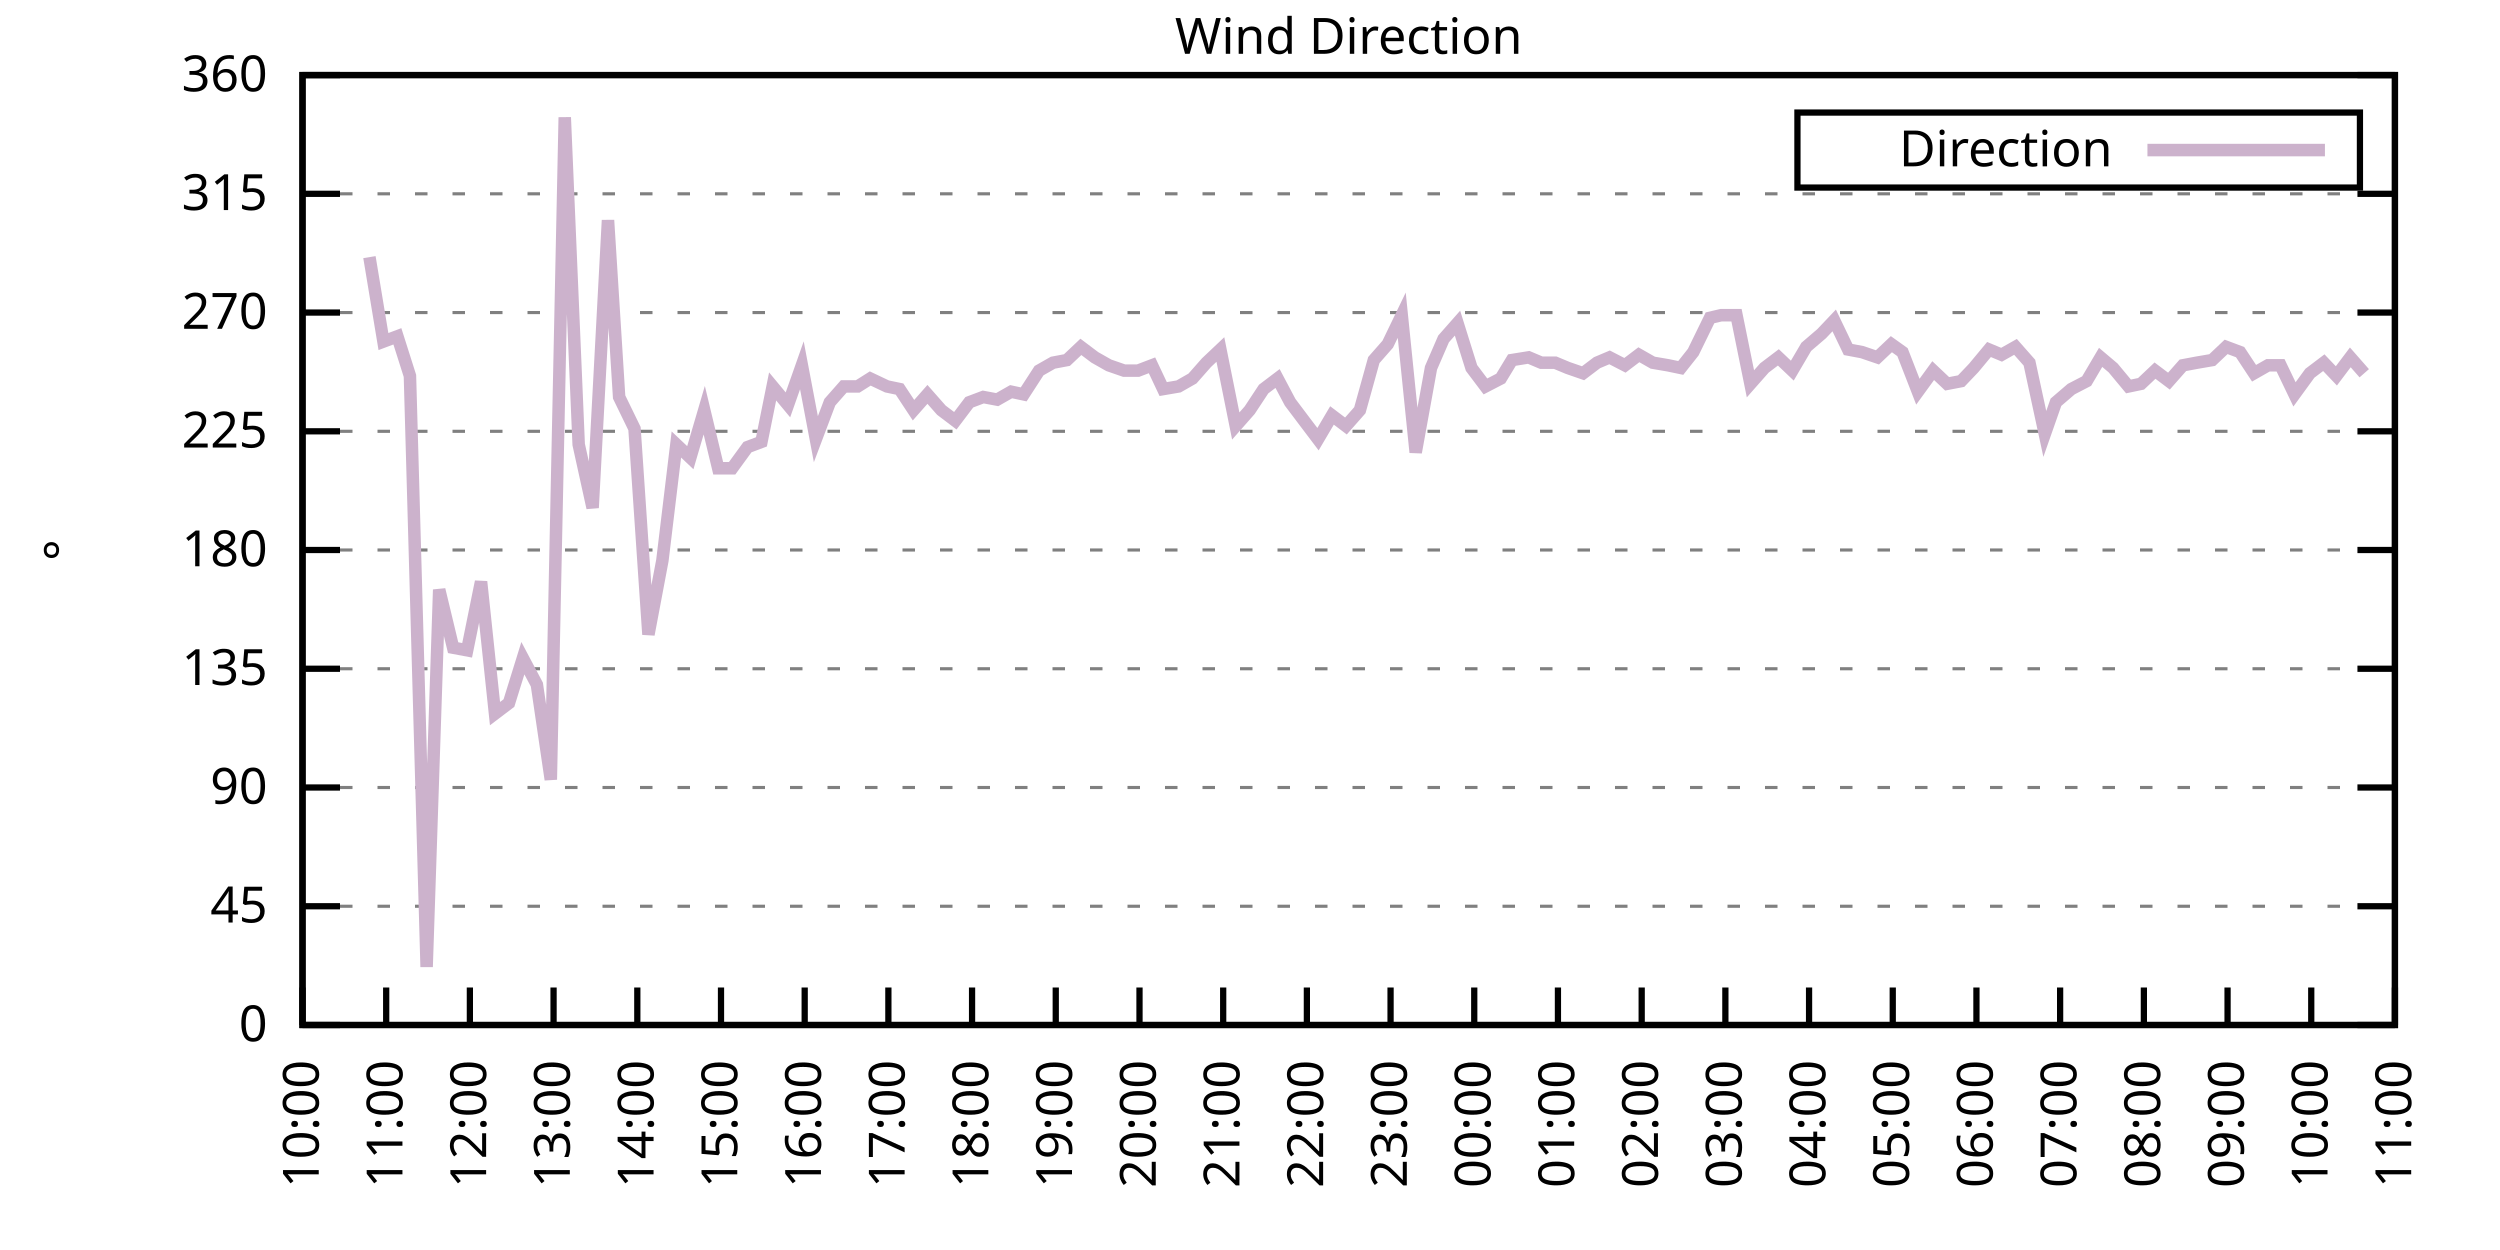
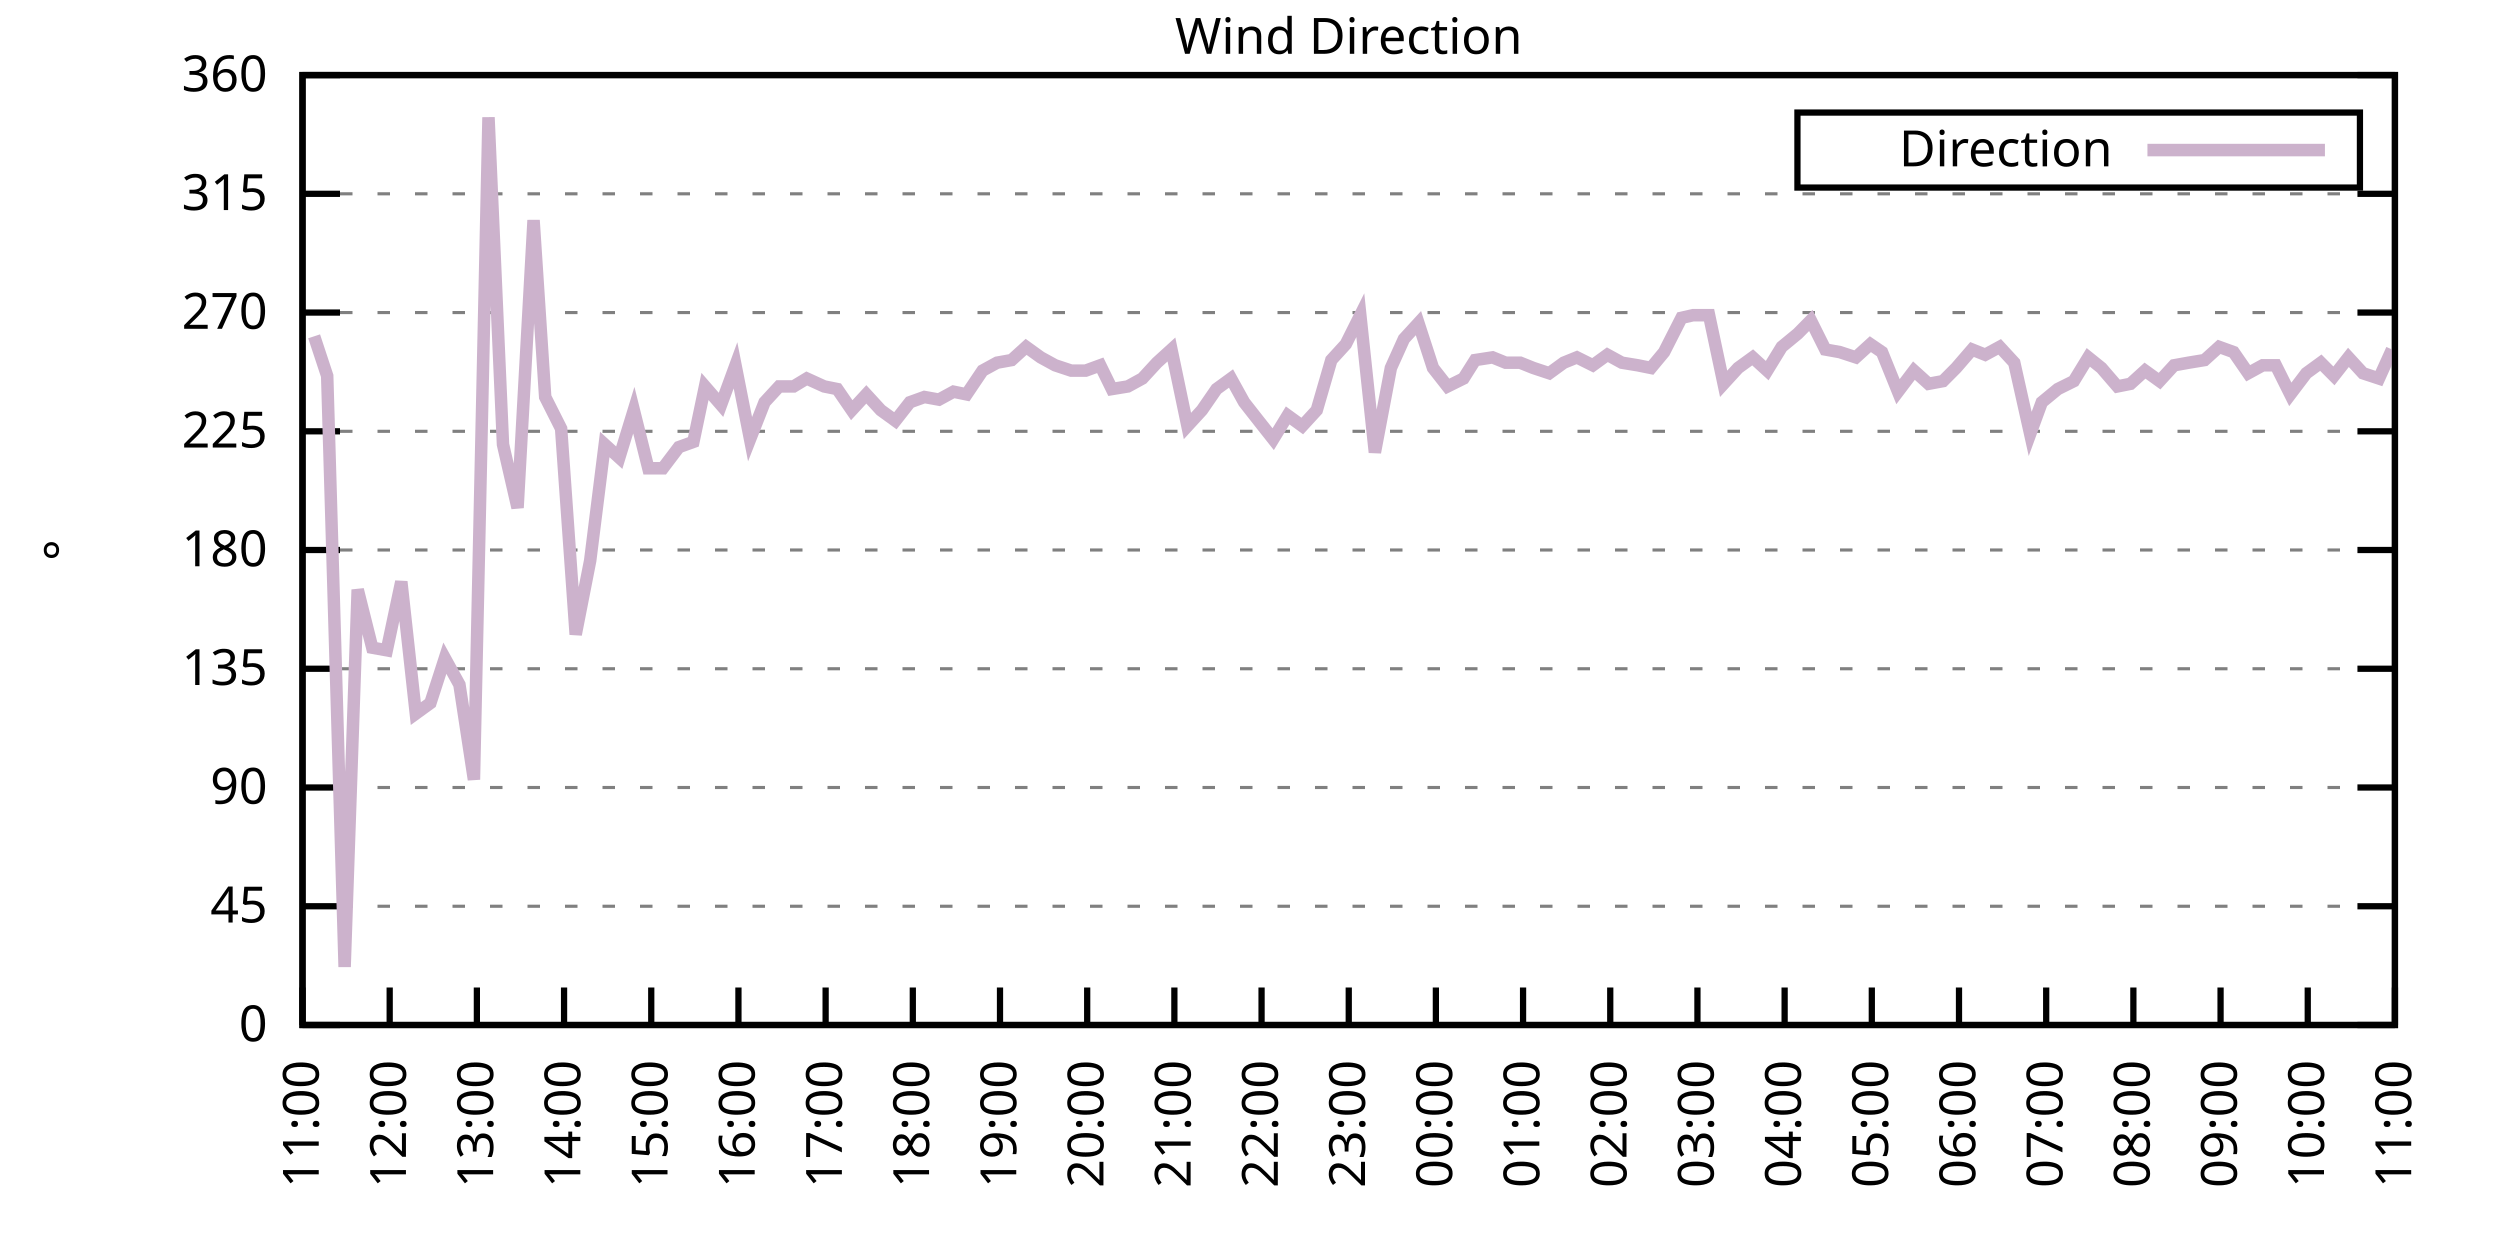
<svg xmlns="http://www.w3.org/2000/svg" xmlns:xlink="http://www.w3.org/1999/xlink" width="400" height="200" viewBox="0 0 400 200">
  <g id="gnuplot_canvas">
    <rect x="0" y="0" width="400" height="200" fill="none" />
    <defs>
      <circle id="gpDot" r="0.5" stroke-width="0.5" stroke="currentColor" />
      <path id="gpPt0" stroke-width="0.333" stroke="currentColor" d="M-1,0 h2 M0,-1 v2" />
      <path id="gpPt1" stroke-width="0.333" stroke="currentColor" d="M-1,-1 L1,1 M1,-1 L-1,1" />
      <path id="gpPt2" stroke-width="0.333" stroke="currentColor" d="M-1,0 L1,0 M0,-1 L0,1 M-1,-1 L1,1 M-1,1 L1,-1" />
      <rect id="gpPt3" stroke-width="0.333" stroke="currentColor" x="-1" y="-1" width="2" height="2" />
      <rect id="gpPt4" stroke-width="0.333" stroke="currentColor" fill="currentColor" x="-1" y="-1" width="2" height="2" />
      <circle id="gpPt5" stroke-width="0.333" stroke="currentColor" cx="0" cy="0" r="1" />
      <use xlink:href="#gpPt5" id="gpPt6" fill="currentColor" stroke="none" />
      <path id="gpPt7" stroke-width="0.333" stroke="currentColor" d="M0,-1.33 L-1.33,0.67 L1.33,0.67 z" />
      <use xlink:href="#gpPt7" id="gpPt8" fill="currentColor" stroke="none" />
      <use xlink:href="#gpPt7" id="gpPt9" stroke="currentColor" transform="rotate(180)" />
      <use xlink:href="#gpPt9" id="gpPt10" fill="currentColor" stroke="none" />
      <use xlink:href="#gpPt3" id="gpPt11" stroke="currentColor" transform="rotate(45)" />
      <use xlink:href="#gpPt11" id="gpPt12" fill="currentColor" stroke="none" />
      <path id="gpPt13" stroke-width="0.333" stroke="currentColor" d="M0,1.330 L1.265,0.411 L0.782,-1.067 L-0.782,-1.076 L-1.265,0.411 z" />
      <use xlink:href="#gpPt13" id="gpPt14" fill="currentColor" stroke="none" />
      <filter id="textbox" filterUnits="objectBoundingBox" x="0" y="0" height="1" width="1">
        <feFlood flood-color="white" flood-opacity="1" result="bgnd" />
        <feComposite in="SourceGraphic" in2="bgnd" operator="atop" />
      </filter>
      <filter id="greybox" filterUnits="objectBoundingBox" x="0" y="0" height="1" width="1">
        <feFlood flood-color="lightgrey" flood-opacity="1" result="grey" />
        <feComposite in="SourceGraphic" in2="grey" operator="atop" />
      </filter>
    </defs>
    <g fill="none" color="white" stroke="currentColor" stroke-width="1.00" stroke-linecap="butt" stroke-linejoin="miter">
</g>
    <g fill="none" color="black" stroke="currentColor" stroke-width="1.00" stroke-linecap="butt" stroke-linejoin="miter">
      <g stroke="none" shape-rendering="crispEdges">
        <polygon fill="rgb(255, 255, 255)" points="48.40,164.00 383.18,164.00 383.18,12.02 48.40,12.02 " />
      </g>
    </g>
    <g fill="none" color="black" stroke="currentColor" stroke-width="1.00" stroke-linecap="butt" stroke-linejoin="miter">
</g>
    <g fill="none" color="black" stroke="black" stroke-width="0.50" stroke-linecap="butt" stroke-linejoin="miter">
</g>
    <g fill="none" color="gray" stroke="currentColor" stroke-width="0.50" stroke-linecap="butt" stroke-linejoin="miter">
      <path stroke="gray" stroke-dasharray="2,4" class="gridline" d="M48.40,164.00 L383.19,164.00  " />
    </g>
    <g fill="none" color="gray" stroke="gray" stroke-width="1.00" stroke-linecap="butt" stroke-linejoin="miter">
</g>
    <g fill="none" color="black" stroke="currentColor" stroke-width="1.00" stroke-linecap="butt" stroke-linejoin="miter">
      <path stroke="black" d="M48.40,164.00 L54.40,164.00 M383.19,164.00 L377.19,164.00  " />
      <g transform="translate(42.80,166.60)" stroke="none" fill="black" font-family="Sans" font-size="8.00" text-anchor="end">
        <text>
          <tspan font-family="Sans"> 0</tspan>
        </text>
      </g>
    </g>
    <g fill="none" color="black" stroke="currentColor" stroke-width="1.00" stroke-linecap="butt" stroke-linejoin="miter">
</g>
    <g fill="none" color="black" stroke="black" stroke-width="0.50" stroke-linecap="butt" stroke-linejoin="miter">
</g>
    <g fill="none" color="gray" stroke="currentColor" stroke-width="0.50" stroke-linecap="butt" stroke-linejoin="miter">
      <path stroke="gray" stroke-dasharray="2,4" class="gridline" d="M48.40,145.00 L383.19,145.00  " />
    </g>
    <g fill="none" color="gray" stroke="gray" stroke-width="1.00" stroke-linecap="butt" stroke-linejoin="miter">
</g>
    <g fill="none" color="black" stroke="currentColor" stroke-width="1.00" stroke-linecap="butt" stroke-linejoin="miter">
      <path stroke="black" d="M48.40,145.00 L54.40,145.00 M383.19,145.00 L377.19,145.00  " />
      <g transform="translate(42.80,147.60)" stroke="none" fill="black" font-family="Sans" font-size="8.00" text-anchor="end">
        <text>
          <tspan font-family="Sans"> 45</tspan>
        </text>
      </g>
    </g>
    <g fill="none" color="black" stroke="currentColor" stroke-width="1.00" stroke-linecap="butt" stroke-linejoin="miter">
</g>
    <g fill="none" color="black" stroke="black" stroke-width="0.50" stroke-linecap="butt" stroke-linejoin="miter">
</g>
    <g fill="none" color="gray" stroke="currentColor" stroke-width="0.50" stroke-linecap="butt" stroke-linejoin="miter">
      <path stroke="gray" stroke-dasharray="2,4" class="gridline" d="M48.40,126.00 L383.19,126.00  " />
    </g>
    <g fill="none" color="gray" stroke="gray" stroke-width="1.00" stroke-linecap="butt" stroke-linejoin="miter">
</g>
    <g fill="none" color="black" stroke="currentColor" stroke-width="1.00" stroke-linecap="butt" stroke-linejoin="miter">
      <path stroke="black" d="M48.40,126.00 L54.40,126.00 M383.19,126.00 L377.19,126.00  " />
      <g transform="translate(42.80,128.60)" stroke="none" fill="black" font-family="Sans" font-size="8.00" text-anchor="end">
        <text>
          <tspan font-family="Sans"> 90</tspan>
        </text>
      </g>
    </g>
    <g fill="none" color="black" stroke="currentColor" stroke-width="1.00" stroke-linecap="butt" stroke-linejoin="miter">
</g>
    <g fill="none" color="black" stroke="black" stroke-width="0.50" stroke-linecap="butt" stroke-linejoin="miter">
</g>
    <g fill="none" color="gray" stroke="currentColor" stroke-width="0.50" stroke-linecap="butt" stroke-linejoin="miter">
      <path stroke="gray" stroke-dasharray="2,4" class="gridline" d="M48.40,107.00 L383.19,107.00  " />
    </g>
    <g fill="none" color="gray" stroke="gray" stroke-width="1.00" stroke-linecap="butt" stroke-linejoin="miter">
</g>
    <g fill="none" color="black" stroke="currentColor" stroke-width="1.00" stroke-linecap="butt" stroke-linejoin="miter">
      <path stroke="black" d="M48.40,107.00 L54.40,107.00 M383.19,107.00 L377.19,107.00  " />
      <g transform="translate(42.80,109.60)" stroke="none" fill="black" font-family="Sans" font-size="8.00" text-anchor="end">
        <text>
          <tspan font-family="Sans"> 135</tspan>
        </text>
      </g>
    </g>
    <g fill="none" color="black" stroke="currentColor" stroke-width="1.00" stroke-linecap="butt" stroke-linejoin="miter">
</g>
    <g fill="none" color="black" stroke="black" stroke-width="0.50" stroke-linecap="butt" stroke-linejoin="miter">
</g>
    <g fill="none" color="gray" stroke="currentColor" stroke-width="0.50" stroke-linecap="butt" stroke-linejoin="miter">
      <path stroke="gray" stroke-dasharray="2,4" class="gridline" d="M48.40,88.00 L383.19,88.00  " />
    </g>
    <g fill="none" color="gray" stroke="gray" stroke-width="1.00" stroke-linecap="butt" stroke-linejoin="miter">
</g>
    <g fill="none" color="black" stroke="currentColor" stroke-width="1.00" stroke-linecap="butt" stroke-linejoin="miter">
      <path stroke="black" d="M48.40,88.00 L54.40,88.00 M383.19,88.00 L377.19,88.00  " />
      <g transform="translate(42.80,90.60)" stroke="none" fill="black" font-family="Sans" font-size="8.00" text-anchor="end">
        <text>
          <tspan font-family="Sans"> 180</tspan>
        </text>
      </g>
    </g>
    <g fill="none" color="black" stroke="currentColor" stroke-width="1.00" stroke-linecap="butt" stroke-linejoin="miter">
</g>
    <g fill="none" color="black" stroke="black" stroke-width="0.50" stroke-linecap="butt" stroke-linejoin="miter">
</g>
    <g fill="none" color="gray" stroke="currentColor" stroke-width="0.50" stroke-linecap="butt" stroke-linejoin="miter">
      <path stroke="gray" stroke-dasharray="2,4" class="gridline" d="M48.40,69.01 L383.19,69.01  " />
    </g>
    <g fill="none" color="gray" stroke="gray" stroke-width="1.00" stroke-linecap="butt" stroke-linejoin="miter">
</g>
    <g fill="none" color="black" stroke="currentColor" stroke-width="1.00" stroke-linecap="butt" stroke-linejoin="miter">
      <path stroke="black" d="M48.40,69.01 L54.40,69.01 M383.19,69.01 L377.19,69.01  " />
      <g transform="translate(42.80,71.61)" stroke="none" fill="black" font-family="Sans" font-size="8.00" text-anchor="end">
        <text>
          <tspan font-family="Sans"> 225</tspan>
        </text>
      </g>
    </g>
    <g fill="none" color="black" stroke="currentColor" stroke-width="1.00" stroke-linecap="butt" stroke-linejoin="miter">
</g>
    <g fill="none" color="black" stroke="black" stroke-width="0.50" stroke-linecap="butt" stroke-linejoin="miter">
</g>
    <g fill="none" color="gray" stroke="currentColor" stroke-width="0.50" stroke-linecap="butt" stroke-linejoin="miter">
      <path stroke="gray" stroke-dasharray="2,4" class="gridline" d="M48.40,50.01 L383.19,50.01  " />
    </g>
    <g fill="none" color="gray" stroke="gray" stroke-width="1.00" stroke-linecap="butt" stroke-linejoin="miter">
</g>
    <g fill="none" color="black" stroke="currentColor" stroke-width="1.00" stroke-linecap="butt" stroke-linejoin="miter">
      <path stroke="black" d="M48.40,50.01 L54.40,50.01 M383.19,50.01 L377.19,50.01  " />
      <g transform="translate(42.80,52.61)" stroke="none" fill="black" font-family="Sans" font-size="8.00" text-anchor="end">
        <text>
          <tspan font-family="Sans"> 270</tspan>
        </text>
      </g>
    </g>
    <g fill="none" color="black" stroke="currentColor" stroke-width="1.00" stroke-linecap="butt" stroke-linejoin="miter">
</g>
    <g fill="none" color="black" stroke="black" stroke-width="0.50" stroke-linecap="butt" stroke-linejoin="miter">
</g>
    <g fill="none" color="gray" stroke="currentColor" stroke-width="0.50" stroke-linecap="butt" stroke-linejoin="miter">
      <path stroke="gray" stroke-dasharray="2,4" class="gridline" d="M48.40,31.01 L383.19,31.01  " />
    </g>
    <g fill="none" color="gray" stroke="gray" stroke-width="1.00" stroke-linecap="butt" stroke-linejoin="miter">
</g>
    <g fill="none" color="black" stroke="currentColor" stroke-width="1.00" stroke-linecap="butt" stroke-linejoin="miter">
      <path stroke="black" d="M48.40,31.01 L54.40,31.01 M383.19,31.01 L377.19,31.01  " />
      <g transform="translate(42.80,33.61)" stroke="none" fill="black" font-family="Sans" font-size="8.00" text-anchor="end">
        <text>
          <tspan font-family="Sans"> 315</tspan>
        </text>
      </g>
    </g>
    <g fill="none" color="black" stroke="currentColor" stroke-width="1.00" stroke-linecap="butt" stroke-linejoin="miter">
</g>
    <g fill="none" color="black" stroke="black" stroke-width="0.50" stroke-linecap="butt" stroke-linejoin="miter">
</g>
    <g fill="none" color="gray" stroke="currentColor" stroke-width="0.50" stroke-linecap="butt" stroke-linejoin="miter">
      <path stroke="gray" stroke-dasharray="2,4" class="gridline" d="M48.40,12.01 L383.19,12.01  " />
    </g>
    <g fill="none" color="gray" stroke="gray" stroke-width="1.00" stroke-linecap="butt" stroke-linejoin="miter">
</g>
    <g fill="none" color="black" stroke="currentColor" stroke-width="1.00" stroke-linecap="butt" stroke-linejoin="miter">
      <path stroke="black" d="M48.40,12.01 L54.40,12.01 M383.19,12.01 L377.19,12.01  " />
      <g transform="translate(42.80,14.61)" stroke="none" fill="black" font-family="Sans" font-size="8.00" text-anchor="end">
        <text>
          <tspan font-family="Sans"> 360</tspan>
        </text>
      </g>
    </g>
    <g fill="none" color="black" stroke="currentColor" stroke-width="1.00" stroke-linecap="butt" stroke-linejoin="miter">
      <path stroke="black" d="M48.40,164.00 L48.40,158.00  " />
      <g transform="translate(51.00,169.60) rotate(270.00)" stroke="none" fill="black" font-family="Sans" font-size="8.00" text-anchor="end">
        <text>
-           <tspan font-family="Sans">10:00</tspan>
-         </text>
-       </g>
-     </g>
-     <g fill="none" color="black" stroke="currentColor" stroke-width="1.00" stroke-linecap="butt" stroke-linejoin="miter">
-       <path stroke="black" d="M61.79,164.00 L61.79,158.00  " />
-       <g transform="translate(64.39,169.60) rotate(270.00)" stroke="none" fill="black" font-family="Sans" font-size="8.00" text-anchor="end">
-         <text>
          <tspan font-family="Sans">11:00</tspan>
        </text>
      </g>
    </g>
    <g fill="none" color="black" stroke="currentColor" stroke-width="1.00" stroke-linecap="butt" stroke-linejoin="miter">
-       <path stroke="black" d="M75.18,164.00 L75.18,158.00  " />
-       <g transform="translate(77.78,169.60) rotate(270.00)" stroke="none" fill="black" font-family="Sans" font-size="8.00" text-anchor="end">
+       <path stroke="black" d="M62.35,164.00 L62.35,158.00  " />
+       <g transform="translate(64.95,169.60) rotate(270.00)" stroke="none" fill="black" font-family="Sans" font-size="8.00" text-anchor="end">
        <text>
          <tspan font-family="Sans">12:00</tspan>
        </text>
      </g>
    </g>
    <g fill="none" color="black" stroke="currentColor" stroke-width="1.00" stroke-linecap="butt" stroke-linejoin="miter">
-       <path stroke="black" d="M88.57,164.00 L88.57,158.00  " />
-       <g transform="translate(91.17,169.60) rotate(270.00)" stroke="none" fill="black" font-family="Sans" font-size="8.00" text-anchor="end">
+       <path stroke="black" d="M76.30,164.00 L76.30,158.00  " />
+       <g transform="translate(78.90,169.60) rotate(270.00)" stroke="none" fill="black" font-family="Sans" font-size="8.00" text-anchor="end">
        <text>
          <tspan font-family="Sans">13:00</tspan>
        </text>
      </g>
    </g>
    <g fill="none" color="black" stroke="currentColor" stroke-width="1.00" stroke-linecap="butt" stroke-linejoin="miter">
-       <path stroke="black" d="M101.97,164.00 L101.97,158.00  " />
-       <g transform="translate(104.57,169.60) rotate(270.00)" stroke="none" fill="black" font-family="Sans" font-size="8.00" text-anchor="end">
+       <path stroke="black" d="M90.25,164.00 L90.25,158.00  " />
+       <g transform="translate(92.85,169.60) rotate(270.00)" stroke="none" fill="black" font-family="Sans" font-size="8.00" text-anchor="end">
        <text>
          <tspan font-family="Sans">14:00</tspan>
        </text>
      </g>
    </g>
    <g fill="none" color="black" stroke="currentColor" stroke-width="1.00" stroke-linecap="butt" stroke-linejoin="miter">
-       <path stroke="black" d="M115.36,164.00 L115.36,158.00  " />
-       <g transform="translate(117.96,169.60) rotate(270.00)" stroke="none" fill="black" font-family="Sans" font-size="8.00" text-anchor="end">
+       <path stroke="black" d="M104.20,164.00 L104.20,158.00  " />
+       <g transform="translate(106.80,169.60) rotate(270.00)" stroke="none" fill="black" font-family="Sans" font-size="8.00" text-anchor="end">
        <text>
          <tspan font-family="Sans">15:00</tspan>
        </text>
      </g>
    </g>
    <g fill="none" color="black" stroke="currentColor" stroke-width="1.00" stroke-linecap="butt" stroke-linejoin="miter">
-       <path stroke="black" d="M128.75,164.00 L128.75,158.00  " />
-       <g transform="translate(131.35,169.60) rotate(270.00)" stroke="none" fill="black" font-family="Sans" font-size="8.00" text-anchor="end">
+       <path stroke="black" d="M118.15,164.00 L118.15,158.00  " />
+       <g transform="translate(120.75,169.60) rotate(270.00)" stroke="none" fill="black" font-family="Sans" font-size="8.00" text-anchor="end">
        <text>
          <tspan font-family="Sans">16:00</tspan>
        </text>
      </g>
    </g>
    <g fill="none" color="black" stroke="currentColor" stroke-width="1.00" stroke-linecap="butt" stroke-linejoin="miter">
-       <path stroke="black" d="M142.14,164.00 L142.14,158.00  " />
-       <g transform="translate(144.74,169.60) rotate(270.00)" stroke="none" fill="black" font-family="Sans" font-size="8.00" text-anchor="end">
+       <path stroke="black" d="M132.10,164.00 L132.10,158.00  " />
+       <g transform="translate(134.70,169.60) rotate(270.00)" stroke="none" fill="black" font-family="Sans" font-size="8.00" text-anchor="end">
        <text>
          <tspan font-family="Sans">17:00</tspan>
        </text>
      </g>
    </g>
    <g fill="none" color="black" stroke="currentColor" stroke-width="1.00" stroke-linecap="butt" stroke-linejoin="miter">
-       <path stroke="black" d="M155.53,164.00 L155.53,158.00  " />
-       <g transform="translate(158.13,169.60) rotate(270.00)" stroke="none" fill="black" font-family="Sans" font-size="8.00" text-anchor="end">
+       <path stroke="black" d="M146.05,164.00 L146.05,158.00  " />
+       <g transform="translate(148.65,169.60) rotate(270.00)" stroke="none" fill="black" font-family="Sans" font-size="8.00" text-anchor="end">
        <text>
          <tspan font-family="Sans">18:00</tspan>
        </text>
      </g>
    </g>
    <g fill="none" color="black" stroke="currentColor" stroke-width="1.00" stroke-linecap="butt" stroke-linejoin="miter">
-       <path stroke="black" d="M168.92,164.00 L168.92,158.00  " />
-       <g transform="translate(171.52,169.60) rotate(270.00)" stroke="none" fill="black" font-family="Sans" font-size="8.00" text-anchor="end">
+       <path stroke="black" d="M160.00,164.00 L160.00,158.00  " />
+       <g transform="translate(162.60,169.60) rotate(270.00)" stroke="none" fill="black" font-family="Sans" font-size="8.00" text-anchor="end">
        <text>
          <tspan font-family="Sans">19:00</tspan>
        </text>
      </g>
    </g>
    <g fill="none" color="black" stroke="currentColor" stroke-width="1.00" stroke-linecap="butt" stroke-linejoin="miter">
-       <path stroke="black" d="M182.32,164.00 L182.32,158.00  " />
-       <g transform="translate(184.92,169.60) rotate(270.00)" stroke="none" fill="black" font-family="Sans" font-size="8.00" text-anchor="end">
+       <path stroke="black" d="M173.95,164.00 L173.95,158.00  " />
+       <g transform="translate(176.55,169.60) rotate(270.00)" stroke="none" fill="black" font-family="Sans" font-size="8.00" text-anchor="end">
        <text>
          <tspan font-family="Sans">20:00</tspan>
        </text>
      </g>
    </g>
    <g fill="none" color="black" stroke="currentColor" stroke-width="1.00" stroke-linecap="butt" stroke-linejoin="miter">
-       <path stroke="black" d="M195.71,164.00 L195.71,158.00  " />
-       <g transform="translate(198.31,169.60) rotate(270.00)" stroke="none" fill="black" font-family="Sans" font-size="8.00" text-anchor="end">
+       <path stroke="black" d="M187.90,164.00 L187.90,158.00  " />
+       <g transform="translate(190.50,169.60) rotate(270.00)" stroke="none" fill="black" font-family="Sans" font-size="8.00" text-anchor="end">
        <text>
          <tspan font-family="Sans">21:00</tspan>
        </text>
      </g>
    </g>
    <g fill="none" color="black" stroke="currentColor" stroke-width="1.00" stroke-linecap="butt" stroke-linejoin="miter">
-       <path stroke="black" d="M209.10,164.00 L209.10,158.00  " />
-       <g transform="translate(211.70,169.60) rotate(270.00)" stroke="none" fill="black" font-family="Sans" font-size="8.00" text-anchor="end">
+       <path stroke="black" d="M201.85,164.00 L201.85,158.00  " />
+       <g transform="translate(204.45,169.60) rotate(270.00)" stroke="none" fill="black" font-family="Sans" font-size="8.00" text-anchor="end">
        <text>
          <tspan font-family="Sans">22:00</tspan>
        </text>
      </g>
    </g>
    <g fill="none" color="black" stroke="currentColor" stroke-width="1.00" stroke-linecap="butt" stroke-linejoin="miter">
-       <path stroke="black" d="M222.49,164.00 L222.49,158.00  " />
-       <g transform="translate(225.09,169.60) rotate(270.00)" stroke="none" fill="black" font-family="Sans" font-size="8.00" text-anchor="end">
+       <path stroke="black" d="M215.80,164.00 L215.80,158.00  " />
+       <g transform="translate(218.40,169.60) rotate(270.00)" stroke="none" fill="black" font-family="Sans" font-size="8.00" text-anchor="end">
        <text>
          <tspan font-family="Sans">23:00</tspan>
        </text>
      </g>
    </g>
    <g fill="none" color="black" stroke="currentColor" stroke-width="1.00" stroke-linecap="butt" stroke-linejoin="miter">
-       <path stroke="black" d="M235.88,164.00 L235.88,158.00  " />
-       <g transform="translate(238.48,169.60) rotate(270.00)" stroke="none" fill="black" font-family="Sans" font-size="8.00" text-anchor="end">
+       <path stroke="black" d="M229.74,164.00 L229.74,158.00  " />
+       <g transform="translate(232.34,169.60) rotate(270.00)" stroke="none" fill="black" font-family="Sans" font-size="8.00" text-anchor="end">
        <text>
          <tspan font-family="Sans">00:00</tspan>
        </text>
      </g>
    </g>
    <g fill="none" color="black" stroke="currentColor" stroke-width="1.00" stroke-linecap="butt" stroke-linejoin="miter">
-       <path stroke="black" d="M249.27,164.00 L249.27,158.00  " />
-       <g transform="translate(251.87,169.60) rotate(270.00)" stroke="none" fill="black" font-family="Sans" font-size="8.00" text-anchor="end">
+       <path stroke="black" d="M243.69,164.00 L243.69,158.00  " />
+       <g transform="translate(246.29,169.60) rotate(270.00)" stroke="none" fill="black" font-family="Sans" font-size="8.00" text-anchor="end">
        <text>
          <tspan font-family="Sans">01:00</tspan>
        </text>
      </g>
    </g>
    <g fill="none" color="black" stroke="currentColor" stroke-width="1.00" stroke-linecap="butt" stroke-linejoin="miter">
-       <path stroke="black" d="M262.67,164.00 L262.67,158.00  " />
-       <g transform="translate(265.27,169.60) rotate(270.00)" stroke="none" fill="black" font-family="Sans" font-size="8.00" text-anchor="end">
+       <path stroke="black" d="M257.64,164.00 L257.64,158.00  " />
+       <g transform="translate(260.24,169.60) rotate(270.00)" stroke="none" fill="black" font-family="Sans" font-size="8.00" text-anchor="end">
        <text>
          <tspan font-family="Sans">02:00</tspan>
        </text>
      </g>
    </g>
    <g fill="none" color="black" stroke="currentColor" stroke-width="1.00" stroke-linecap="butt" stroke-linejoin="miter">
-       <path stroke="black" d="M276.06,164.00 L276.06,158.00  " />
-       <g transform="translate(278.66,169.60) rotate(270.00)" stroke="none" fill="black" font-family="Sans" font-size="8.00" text-anchor="end">
+       <path stroke="black" d="M271.59,164.00 L271.59,158.00  " />
+       <g transform="translate(274.19,169.60) rotate(270.00)" stroke="none" fill="black" font-family="Sans" font-size="8.00" text-anchor="end">
        <text>
          <tspan font-family="Sans">03:00</tspan>
        </text>
      </g>
    </g>
    <g fill="none" color="black" stroke="currentColor" stroke-width="1.00" stroke-linecap="butt" stroke-linejoin="miter">
-       <path stroke="black" d="M289.45,164.00 L289.45,158.00  " />
-       <g transform="translate(292.05,169.60) rotate(270.00)" stroke="none" fill="black" font-family="Sans" font-size="8.00" text-anchor="end">
+       <path stroke="black" d="M285.54,164.00 L285.54,158.00  " />
+       <g transform="translate(288.14,169.60) rotate(270.00)" stroke="none" fill="black" font-family="Sans" font-size="8.00" text-anchor="end">
        <text>
          <tspan font-family="Sans">04:00</tspan>
        </text>
      </g>
    </g>
    <g fill="none" color="black" stroke="currentColor" stroke-width="1.00" stroke-linecap="butt" stroke-linejoin="miter">
-       <path stroke="black" d="M302.84,164.00 L302.84,158.00  " />
-       <g transform="translate(305.44,169.60) rotate(270.00)" stroke="none" fill="black" font-family="Sans" font-size="8.00" text-anchor="end">
+       <path stroke="black" d="M299.49,164.00 L299.49,158.00  " />
+       <g transform="translate(302.09,169.60) rotate(270.00)" stroke="none" fill="black" font-family="Sans" font-size="8.00" text-anchor="end">
        <text>
          <tspan font-family="Sans">05:00</tspan>
        </text>
      </g>
    </g>
    <g fill="none" color="black" stroke="currentColor" stroke-width="1.00" stroke-linecap="butt" stroke-linejoin="miter">
-       <path stroke="black" d="M316.23,164.00 L316.23,158.00  " />
-       <g transform="translate(318.83,169.60) rotate(270.00)" stroke="none" fill="black" font-family="Sans" font-size="8.00" text-anchor="end">
+       <path stroke="black" d="M313.44,164.00 L313.44,158.00  " />
+       <g transform="translate(316.04,169.60) rotate(270.00)" stroke="none" fill="black" font-family="Sans" font-size="8.00" text-anchor="end">
        <text>
          <tspan font-family="Sans">06:00</tspan>
        </text>
      </g>
    </g>
    <g fill="none" color="black" stroke="currentColor" stroke-width="1.00" stroke-linecap="butt" stroke-linejoin="miter">
-       <path stroke="black" d="M329.62,164.00 L329.62,158.00  " />
-       <g transform="translate(332.22,169.60) rotate(270.00)" stroke="none" fill="black" font-family="Sans" font-size="8.00" text-anchor="end">
+       <path stroke="black" d="M327.39,164.00 L327.39,158.00  " />
+       <g transform="translate(329.99,169.60) rotate(270.00)" stroke="none" fill="black" font-family="Sans" font-size="8.00" text-anchor="end">
        <text>
          <tspan font-family="Sans">07:00</tspan>
        </text>
      </g>
    </g>
    <g fill="none" color="black" stroke="currentColor" stroke-width="1.00" stroke-linecap="butt" stroke-linejoin="miter">
-       <path stroke="black" d="M343.02,164.00 L343.02,158.00  " />
-       <g transform="translate(345.62,169.60) rotate(270.00)" stroke="none" fill="black" font-family="Sans" font-size="8.00" text-anchor="end">
+       <path stroke="black" d="M341.34,164.00 L341.34,158.00  " />
+       <g transform="translate(343.94,169.60) rotate(270.00)" stroke="none" fill="black" font-family="Sans" font-size="8.00" text-anchor="end">
        <text>
          <tspan font-family="Sans">08:00</tspan>
        </text>
      </g>
    </g>
    <g fill="none" color="black" stroke="currentColor" stroke-width="1.00" stroke-linecap="butt" stroke-linejoin="miter">
-       <path stroke="black" d="M356.41,164.00 L356.41,158.00  " />
-       <g transform="translate(359.01,169.60) rotate(270.00)" stroke="none" fill="black" font-family="Sans" font-size="8.00" text-anchor="end">
+       <path stroke="black" d="M355.29,164.00 L355.29,158.00  " />
+       <g transform="translate(357.89,169.60) rotate(270.00)" stroke="none" fill="black" font-family="Sans" font-size="8.00" text-anchor="end">
        <text>
          <tspan font-family="Sans">09:00</tspan>
        </text>
      </g>
    </g>
    <g fill="none" color="black" stroke="currentColor" stroke-width="1.00" stroke-linecap="butt" stroke-linejoin="miter">
-       <path stroke="black" d="M369.80,164.00 L369.80,158.00  " />
-       <g transform="translate(372.40,169.60) rotate(270.00)" stroke="none" fill="black" font-family="Sans" font-size="8.00" text-anchor="end">
+       <path stroke="black" d="M369.24,164.00 L369.24,158.00  " />
+       <g transform="translate(371.84,169.60) rotate(270.00)" stroke="none" fill="black" font-family="Sans" font-size="8.00" text-anchor="end">
        <text>
          <tspan font-family="Sans">10:00</tspan>
        </text>
      </g>
    </g>
    <g fill="none" color="black" stroke="currentColor" stroke-width="1.00" stroke-linecap="butt" stroke-linejoin="miter">
      <path stroke="black" d="M383.19,164.00 L383.19,158.00  " />
      <g transform="translate(385.79,169.60) rotate(270.00)" stroke="none" fill="black" font-family="Sans" font-size="8.00" text-anchor="end">
        <text>
          <tspan font-family="Sans">11:00</tspan>
        </text>
      </g>
    </g>
    <g fill="none" color="black" stroke="currentColor" stroke-width="1.00" stroke-linecap="butt" stroke-linejoin="miter">
</g>
    <g fill="none" color="black" stroke="currentColor" stroke-width="1.00" stroke-linecap="butt" stroke-linejoin="miter">
      <path stroke="black" d="M48.40,12.01 L48.40,164.00 L383.19,164.00 L383.19,12.01 L48.40,12.01 Z  " />
    </g>
    <g fill="none" color="black" stroke="currentColor" stroke-width="1.00" stroke-linecap="butt" stroke-linejoin="miter">
</g>
    <g fill="none" color="black" stroke="currentColor" stroke-width="1.00" stroke-linecap="butt" stroke-linejoin="miter">
      <path stroke="black" d="M287.59,30.01 L287.59,18.01 L377.59,18.01 L377.59,30.01 L287.59,30.01 Z  " />
    </g>
    <g id="Wind_direction_plot_1">
      <g fill="none" color="white" stroke="black" stroke-width="2.00" stroke-linecap="butt" stroke-linejoin="miter">
</g>
      <g fill="none" color="black" stroke="currentColor" stroke-width="2.00" stroke-linecap="butt" stroke-linejoin="miter">
        <g transform="translate(337.99,26.61)" stroke="none" fill="black" font-family="Sans" font-size="8.00" text-anchor="end">
          <text>
            <tspan font-family="Sans">Direction</tspan>
          </text>
        </g>
      </g>
      <g fill="none" color="black" stroke="currentColor" stroke-width="2.00" stroke-linecap="butt" stroke-linejoin="miter">
-         <path stroke="rgb(204, 178, 204)" d="M343.59,24.01 L371.99,24.01 M59.11,41.14 L61.35,54.65 L63.58,53.81 L65.59,60.14 L68.26,154.71 L70.27,94.34   L72.50,103.63 L74.74,104.05 L76.97,93.07 L79.20,114.18 L81.43,112.49 L83.66,105.31 L85.90,109.54 L88.13,124.74   L90.36,18.77 L92.59,71.12 L94.82,81.25 L97.28,35.23 L99.06,63.52 L101.52,68.58 L103.75,101.52 L105.98,89.69   L108.22,71.12 L110.45,73.23 L112.68,65.63 L114.91,74.92 L117.14,74.92 L119.60,71.54 L121.83,70.70 L123.62,61.83   L126.07,64.78 L128.30,58.45 L130.54,70.27 L132.77,64.36 L135.00,61.83 L137.23,61.83 L139.24,60.56 L141.92,61.83   L143.93,62.25 L146.16,65.63 L148.39,63.10 L150.62,65.63 L152.85,67.32 L155.09,64.36 L157.32,63.52 L159.55,63.94   L161.78,62.67 L163.79,63.10 L166.25,59.30 L168.48,58.03 L170.71,57.61 L172.94,55.50 L175.17,57.18 L177.41,58.45   L179.86,59.30 L182.09,59.30 L184.32,58.45 L186.11,62.25 L188.57,61.83 L190.80,60.56 L193.03,58.03 L195.26,55.92   L197.72,68.16 L199.95,65.63 L202.18,62.25 L204.41,60.56 L206.42,64.36 L208.65,67.32 L210.88,70.27 L213.12,66.47   L215.35,68.16 L217.58,65.63 L219.81,57.61 L222.04,55.07 L224.28,50.43 L226.51,72.38 L228.96,58.87 L230.97,54.23   L233.20,51.70 L235.44,58.87 L237.67,61.83 L240.12,60.56 L241.91,57.61 L244.59,57.18 L246.60,58.03 L248.83,58.03   L250.84,58.87 L253.29,59.72 L255.52,58.03 L257.53,57.18 L259.99,58.45 L262.22,56.76 L264.45,58.03 L266.91,58.45   L268.92,58.87 L270.92,56.34 L273.60,50.85 L275.39,50.43 L277.84,50.43 L280.07,61.41 L282.31,58.87 L284.54,57.18   L286.77,59.30 L289.00,55.50 L291.46,53.39 L293.47,51.27 L295.70,55.92 L297.93,56.34 L300.39,57.18 L302.62,55.07   L304.40,56.34 L306.86,62.67 L309.31,59.30 L311.54,61.41 L313.78,60.98 L315.79,58.87 L318.24,55.92 L320.25,56.76   L322.48,55.50 L324.71,58.03 L327.17,69.43 L328.95,64.36 L331.41,62.25 L333.86,60.98 L336.10,57.18 L338.10,58.87   L340.56,61.83 L342.57,61.41 L344.80,59.30 L347.03,60.98 L349.26,58.45 L351.50,58.03 L353.95,57.61 L356.18,55.50   L358.42,56.34 L360.65,59.72 L362.88,58.45 L364.89,58.45 L367.12,63.10 L369.58,59.72 L371.81,58.03 L373.82,60.14   L376.05,57.18 L378.28,59.72  " />
+         <path stroke="rgb(204, 178, 204)" d="M343.59,24.01 L371.99,24.01 M50.26,53.81 L52.35,60.14 L55.14,154.71 L57.23,94.34 L59.56,103.63 L61.88,104.05   L64.21,93.07 L66.53,114.18 L68.86,112.49 L71.18,105.31 L73.51,109.54 L75.83,124.74 L78.16,18.77 L80.48,71.12   L82.81,81.25 L85.37,35.23 L87.23,63.52 L89.78,68.58 L92.11,101.52 L94.43,89.69 L96.76,71.12 L99.08,73.23   L101.41,65.63 L103.73,74.92 L106.06,74.92 L108.62,71.54 L110.94,70.70 L112.80,61.83 L115.36,64.78 L117.68,58.45   L120.01,70.27 L122.33,64.36 L124.66,61.83 L126.98,61.83 L129.08,60.56 L131.87,61.83 L133.96,62.25 L136.28,65.63   L138.61,63.10 L140.93,65.63 L143.26,67.32 L145.58,64.36 L147.91,63.52 L150.23,63.94 L152.56,62.67 L154.65,63.10   L157.21,59.30 L159.53,58.03 L161.86,57.61 L164.18,55.50 L166.51,57.18 L168.83,58.45 L171.39,59.30 L173.71,59.30   L176.04,58.45 L177.90,62.25 L180.46,61.83 L182.78,60.56 L185.11,58.03 L187.43,55.92 L189.99,68.16 L192.31,65.63   L194.64,62.25 L196.96,60.56 L199.06,64.36 L201.38,67.32 L203.71,70.27 L206.03,66.47 L208.36,68.16 L210.68,65.63   L213.01,57.61 L215.33,55.07 L217.65,50.43 L219.98,72.38 L222.54,58.87 L224.63,54.23 L226.95,51.70 L229.28,58.87   L231.60,61.83 L234.16,60.56 L236.02,57.61 L238.81,57.18 L240.90,58.03 L243.23,58.03 L245.32,58.87 L247.88,59.72   L250.20,58.03 L252.30,57.18 L254.85,58.45 L257.18,56.76 L259.50,58.03 L262.06,58.45 L264.15,58.87 L266.25,56.34   L269.04,50.85 L270.90,50.43 L273.45,50.43 L275.78,61.41 L278.10,58.87 L280.43,57.18 L282.75,59.30 L285.08,55.50   L287.64,53.39 L289.73,51.27 L292.05,55.92 L294.38,56.34 L296.94,57.18 L299.26,55.07 L301.12,56.34 L303.68,62.67   L306.23,59.30 L308.56,61.41 L310.88,60.98 L312.98,58.87 L315.53,55.92 L317.63,56.76 L319.95,55.50 L322.28,58.03   L324.83,69.43 L326.69,64.36 L329.25,62.25 L331.81,60.98 L334.13,57.18 L336.23,58.87 L338.78,61.83 L340.88,61.41   L343.20,59.30 L345.53,60.98 L347.85,58.45 L350.18,58.03 L352.73,57.61 L355.06,55.50 L357.38,56.34 L359.71,59.72   L362.03,58.45 L364.13,58.45 L366.45,63.10 L369.01,59.72 L371.33,58.03 L373.43,60.14 L375.75,57.18 L378.08,59.72   L380.63,60.56 L382.73,55.92  " />
      </g>
    </g>
    <g fill="none" color="black" stroke="currentColor" stroke-width="2.00" stroke-linecap="butt" stroke-linejoin="miter">
</g>
    <g fill="none" color="black" stroke="black" stroke-width="1.00" stroke-linecap="butt" stroke-linejoin="miter">
</g>
    <g fill="none" color="black" stroke="currentColor" stroke-width="1.00" stroke-linecap="butt" stroke-linejoin="miter">
      <path stroke="black" d="M48.40,12.01 L48.40,164.00 L383.19,164.00 L383.19,12.01 L48.40,12.01 Z  " />
      <g transform="translate(12.80,88.01) rotate(270.00)" stroke="none" fill="black" font-family="Sans" font-size="8.00" text-anchor="middle">
        <text>
          <tspan font-family="Sans">°</tspan>
        </text>
      </g>
    </g>
    <g fill="none" color="black" stroke="currentColor" stroke-width="1.00" stroke-linecap="butt" stroke-linejoin="miter">
</g>
    <g fill="none" color="black" stroke="currentColor" stroke-width="1.00" stroke-linecap="butt" stroke-linejoin="miter">
      <g transform="translate(215.79,8.61)" stroke="none" fill="black" font-family="Sans" font-size="8.00" text-anchor="middle">
        <text>
          <tspan font-family="Sans">Wind Direction</tspan>
        </text>
      </g>
    </g>
    <g fill="none" color="black" stroke="currentColor" stroke-width="1.00" stroke-linecap="butt" stroke-linejoin="miter">
</g>
  </g>
</svg>
